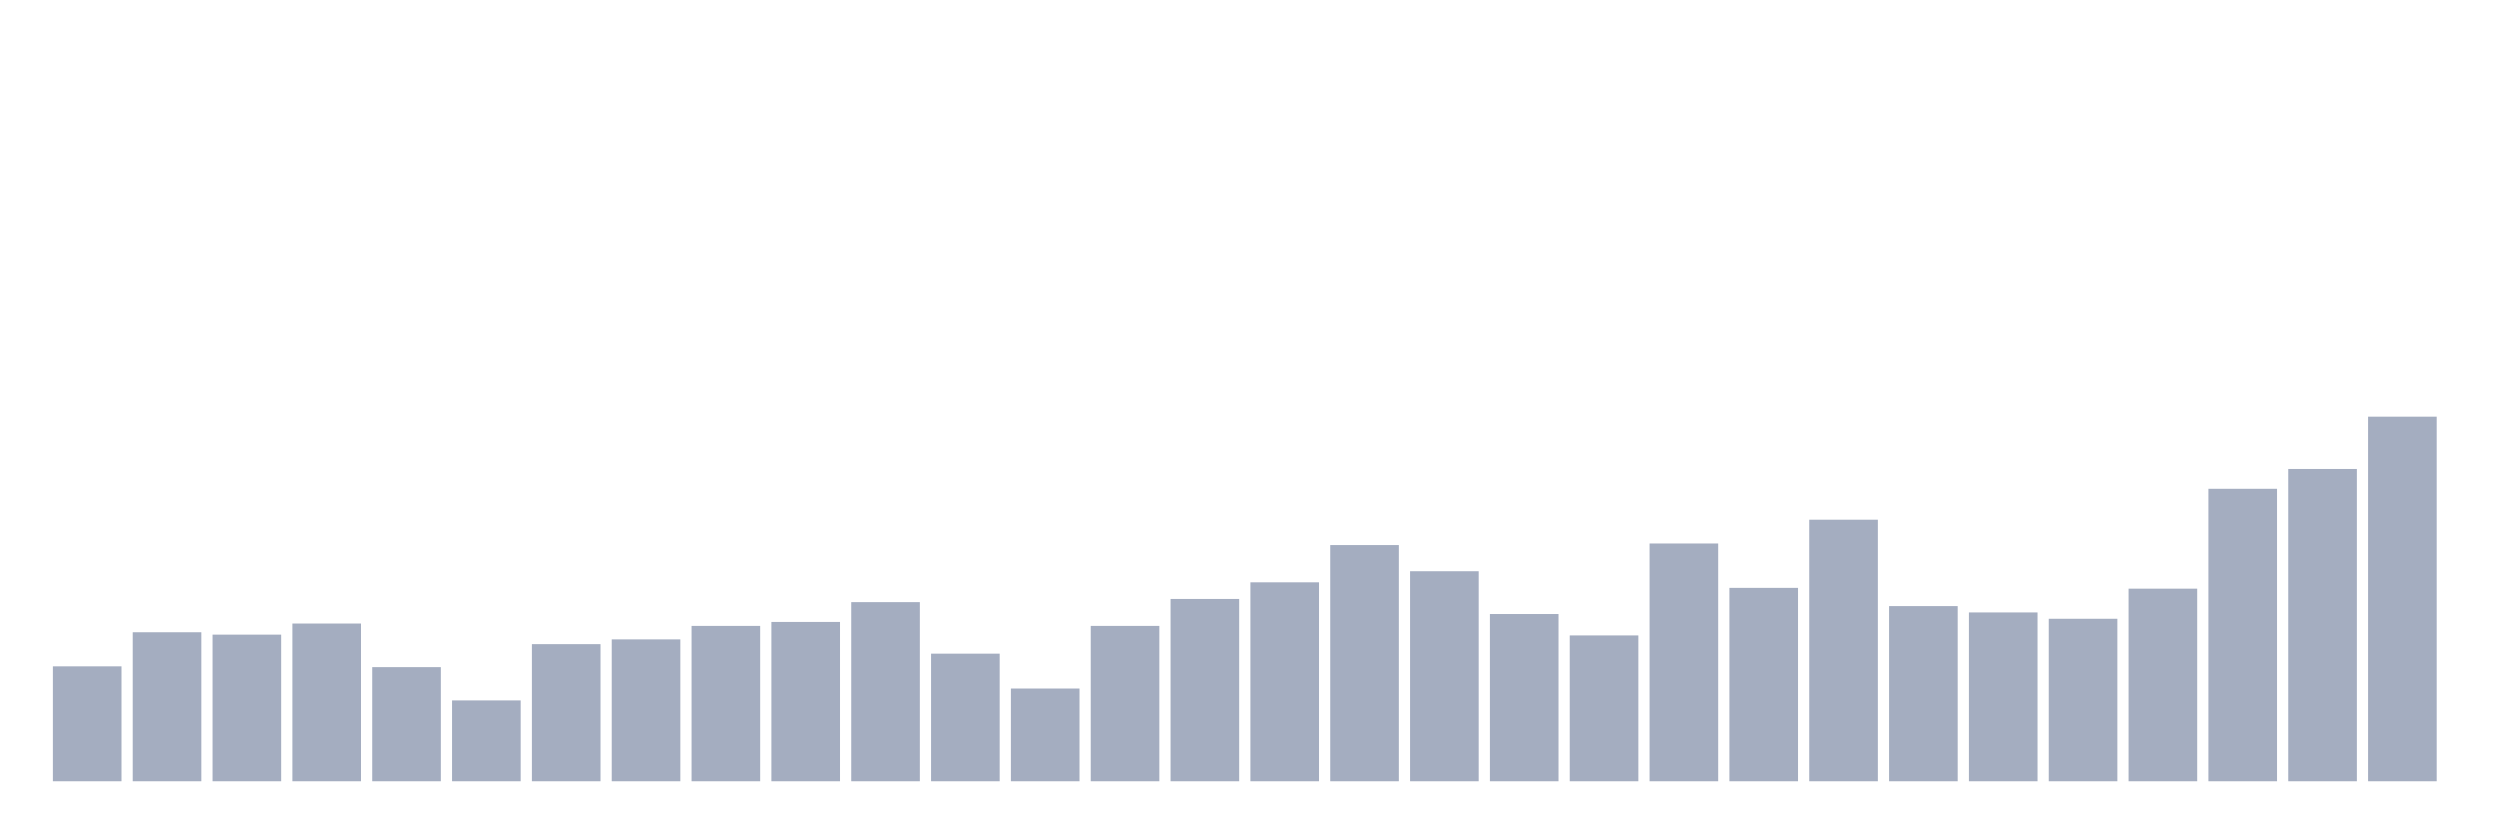
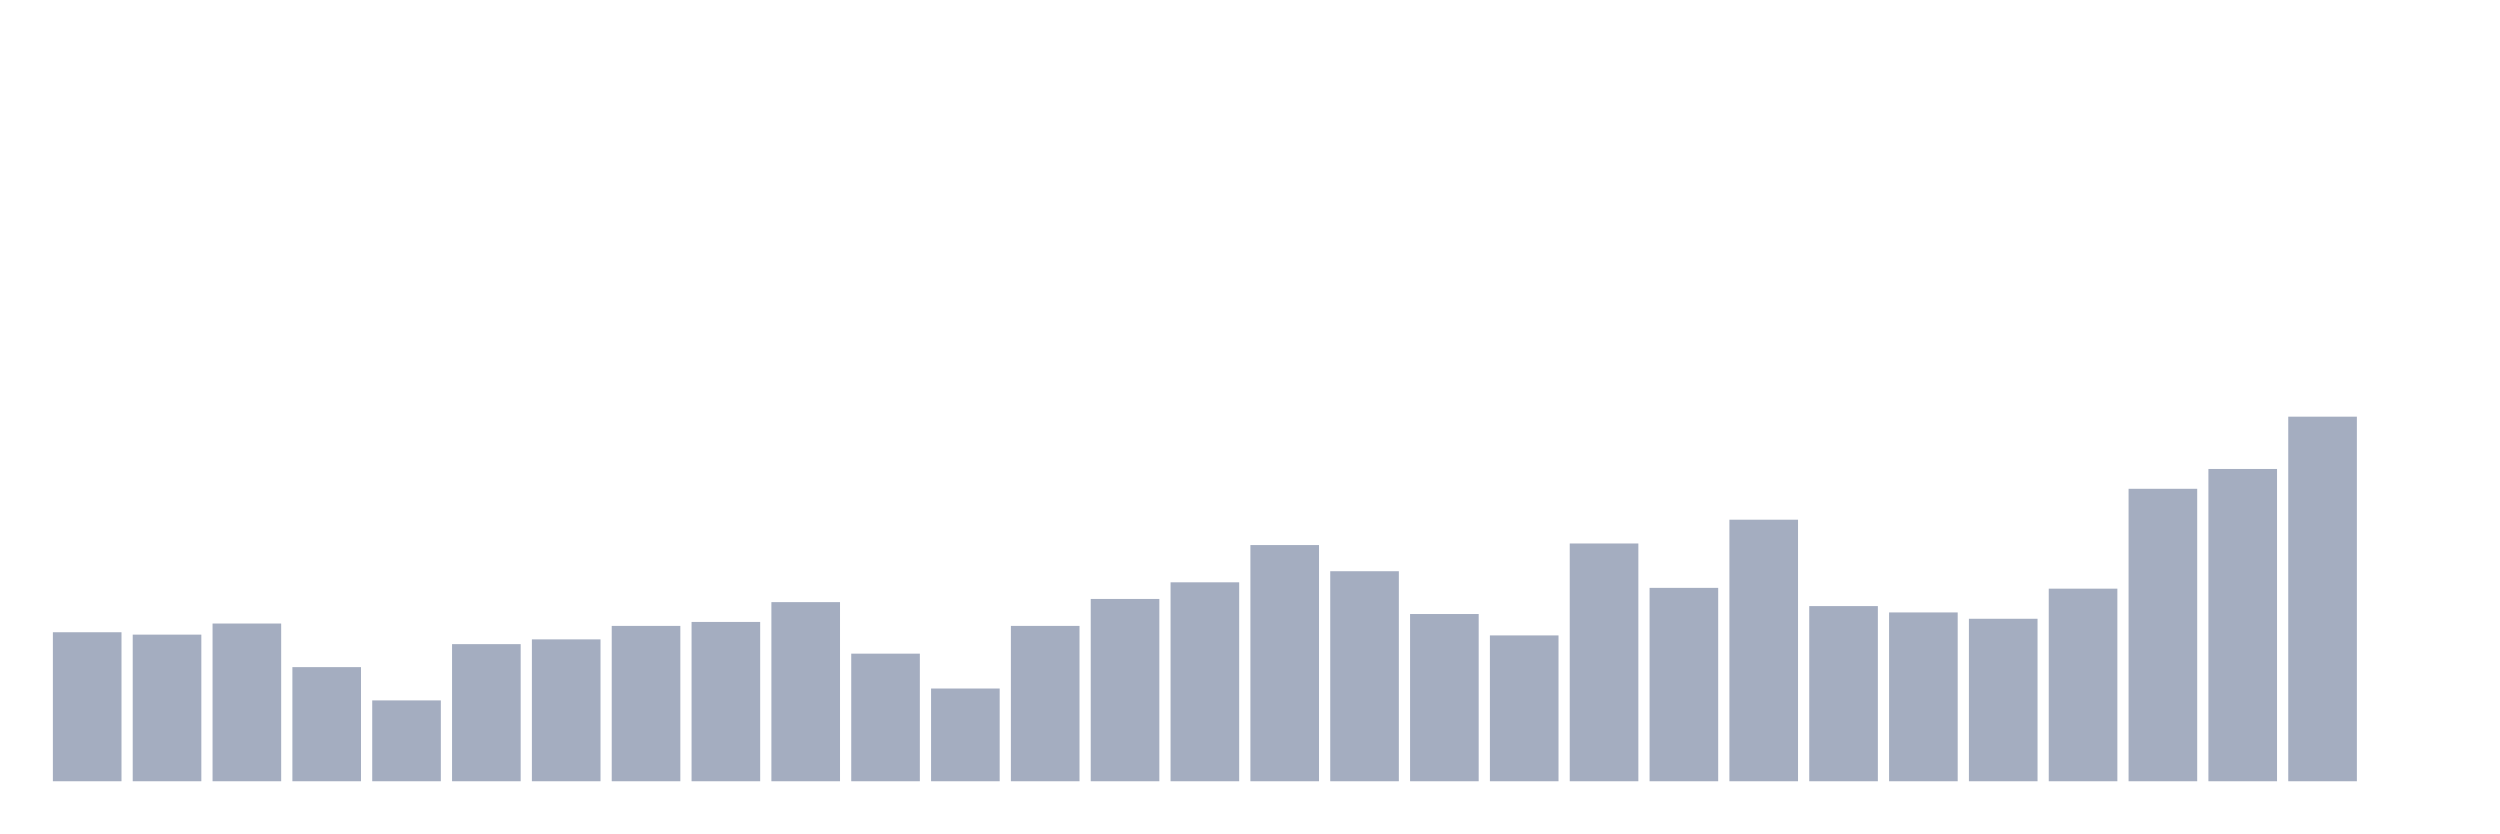
<svg xmlns="http://www.w3.org/2000/svg" viewBox="0 0 480 160">
  <g transform="translate(10,10)">
-     <rect class="bar" x="0.153" width="13.175" y="117.935" height="22.065" fill="rgb(164,173,192)" />
-     <rect class="bar" x="15.482" width="13.175" y="111.391" height="28.609" fill="rgb(164,173,192)" />
-     <rect class="bar" x="30.81" width="13.175" y="111.848" height="28.152" fill="rgb(164,173,192)" />
-     <rect class="bar" x="46.138" width="13.175" y="109.717" height="30.283" fill="rgb(164,173,192)" />
-     <rect class="bar" x="61.466" width="13.175" y="118.087" height="21.913" fill="rgb(164,173,192)" />
-     <rect class="bar" x="76.794" width="13.175" y="124.478" height="15.522" fill="rgb(164,173,192)" />
-     <rect class="bar" x="92.123" width="13.175" y="113.674" height="26.326" fill="rgb(164,173,192)" />
-     <rect class="bar" x="107.451" width="13.175" y="112.761" height="27.239" fill="rgb(164,173,192)" />
-     <rect class="bar" x="122.779" width="13.175" y="110.174" height="29.826" fill="rgb(164,173,192)" />
-     <rect class="bar" x="138.107" width="13.175" y="109.413" height="30.587" fill="rgb(164,173,192)" />
-     <rect class="bar" x="153.436" width="13.175" y="105.609" height="34.391" fill="rgb(164,173,192)" />
-     <rect class="bar" x="168.764" width="13.175" y="115.5" height="24.5" fill="rgb(164,173,192)" />
-     <rect class="bar" x="184.092" width="13.175" y="122.196" height="17.804" fill="rgb(164,173,192)" />
-     <rect class="bar" x="199.42" width="13.175" y="110.174" height="29.826" fill="rgb(164,173,192)" />
-     <rect class="bar" x="214.748" width="13.175" y="105" height="35" fill="rgb(164,173,192)" />
-     <rect class="bar" x="230.077" width="13.175" y="101.804" height="38.196" fill="rgb(164,173,192)" />
-     <rect class="bar" x="245.405" width="13.175" y="94.652" height="45.348" fill="rgb(164,173,192)" />
-     <rect class="bar" x="260.733" width="13.175" y="99.674" height="40.326" fill="rgb(164,173,192)" />
-     <rect class="bar" x="276.061" width="13.175" y="107.891" height="32.109" fill="rgb(164,173,192)" />
-     <rect class="bar" x="291.39" width="13.175" y="112" height="28" fill="rgb(164,173,192)" />
-     <rect class="bar" x="306.718" width="13.175" y="94.348" height="45.652" fill="rgb(164,173,192)" />
-     <rect class="bar" x="322.046" width="13.175" y="102.87" height="37.13" fill="rgb(164,173,192)" />
-     <rect class="bar" x="337.374" width="13.175" y="89.783" height="50.217" fill="rgb(164,173,192)" />
-     <rect class="bar" x="352.702" width="13.175" y="106.37" height="33.63" fill="rgb(164,173,192)" />
-     <rect class="bar" x="368.031" width="13.175" y="107.587" height="32.413" fill="rgb(164,173,192)" />
-     <rect class="bar" x="383.359" width="13.175" y="108.804" height="31.196" fill="rgb(164,173,192)" />
-     <rect class="bar" x="398.687" width="13.175" y="103.022" height="36.978" fill="rgb(164,173,192)" />
-     <rect class="bar" x="414.015" width="13.175" y="83.848" height="56.152" fill="rgb(164,173,192)" />
-     <rect class="bar" x="429.344" width="13.175" y="80.043" height="59.957" fill="rgb(164,173,192)" />
-     <rect class="bar" x="444.672" width="13.175" y="70" height="70" fill="rgb(164,173,192)" />
+     <rect class="bar" x="0.153" width="13.175" y="111.391" height="28.609" fill="rgb(164,173,192)" />
+     <rect class="bar" x="15.482" width="13.175" y="111.848" height="28.152" fill="rgb(164,173,192)" />
+     <rect class="bar" x="30.81" width="13.175" y="109.717" height="30.283" fill="rgb(164,173,192)" />
+     <rect class="bar" x="46.138" width="13.175" y="118.087" height="21.913" fill="rgb(164,173,192)" />
+     <rect class="bar" x="61.466" width="13.175" y="124.478" height="15.522" fill="rgb(164,173,192)" />
+     <rect class="bar" x="76.794" width="13.175" y="113.674" height="26.326" fill="rgb(164,173,192)" />
+     <rect class="bar" x="92.123" width="13.175" y="112.761" height="27.239" fill="rgb(164,173,192)" />
+     <rect class="bar" x="107.451" width="13.175" y="110.174" height="29.826" fill="rgb(164,173,192)" />
+     <rect class="bar" x="122.779" width="13.175" y="109.413" height="30.587" fill="rgb(164,173,192)" />
+     <rect class="bar" x="138.107" width="13.175" y="105.609" height="34.391" fill="rgb(164,173,192)" />
+     <rect class="bar" x="153.436" width="13.175" y="115.5" height="24.5" fill="rgb(164,173,192)" />
+     <rect class="bar" x="168.764" width="13.175" y="122.196" height="17.804" fill="rgb(164,173,192)" />
+     <rect class="bar" x="184.092" width="13.175" y="110.174" height="29.826" fill="rgb(164,173,192)" />
+     <rect class="bar" x="199.42" width="13.175" y="105" height="35" fill="rgb(164,173,192)" />
+     <rect class="bar" x="214.748" width="13.175" y="101.804" height="38.196" fill="rgb(164,173,192)" />
+     <rect class="bar" x="230.077" width="13.175" y="94.652" height="45.348" fill="rgb(164,173,192)" />
+     <rect class="bar" x="245.405" width="13.175" y="99.674" height="40.326" fill="rgb(164,173,192)" />
+     <rect class="bar" x="260.733" width="13.175" y="107.891" height="32.109" fill="rgb(164,173,192)" />
+     <rect class="bar" x="276.061" width="13.175" y="112" height="28" fill="rgb(164,173,192)" />
+     <rect class="bar" x="291.39" width="13.175" y="94.348" height="45.652" fill="rgb(164,173,192)" />
+     <rect class="bar" x="306.718" width="13.175" y="102.87" height="37.13" fill="rgb(164,173,192)" />
+     <rect class="bar" x="322.046" width="13.175" y="89.783" height="50.217" fill="rgb(164,173,192)" />
+     <rect class="bar" x="337.374" width="13.175" y="106.37" height="33.63" fill="rgb(164,173,192)" />
+     <rect class="bar" x="352.702" width="13.175" y="107.587" height="32.413" fill="rgb(164,173,192)" />
+     <rect class="bar" x="368.031" width="13.175" y="108.804" height="31.196" fill="rgb(164,173,192)" />
+     <rect class="bar" x="383.359" width="13.175" y="103.022" height="36.978" fill="rgb(164,173,192)" />
+     <rect class="bar" x="398.687" width="13.175" y="83.848" height="56.152" fill="rgb(164,173,192)" />
+     <rect class="bar" x="414.015" width="13.175" y="80.043" height="59.957" fill="rgb(164,173,192)" />
+     <rect class="bar" x="429.344" width="13.175" y="70" height="70" fill="rgb(164,173,192)" />
+     <rect class="bar" x="444.672" width="13.175" y="140" height="0" fill="rgb(164,173,192)" />
  </g>
</svg>
